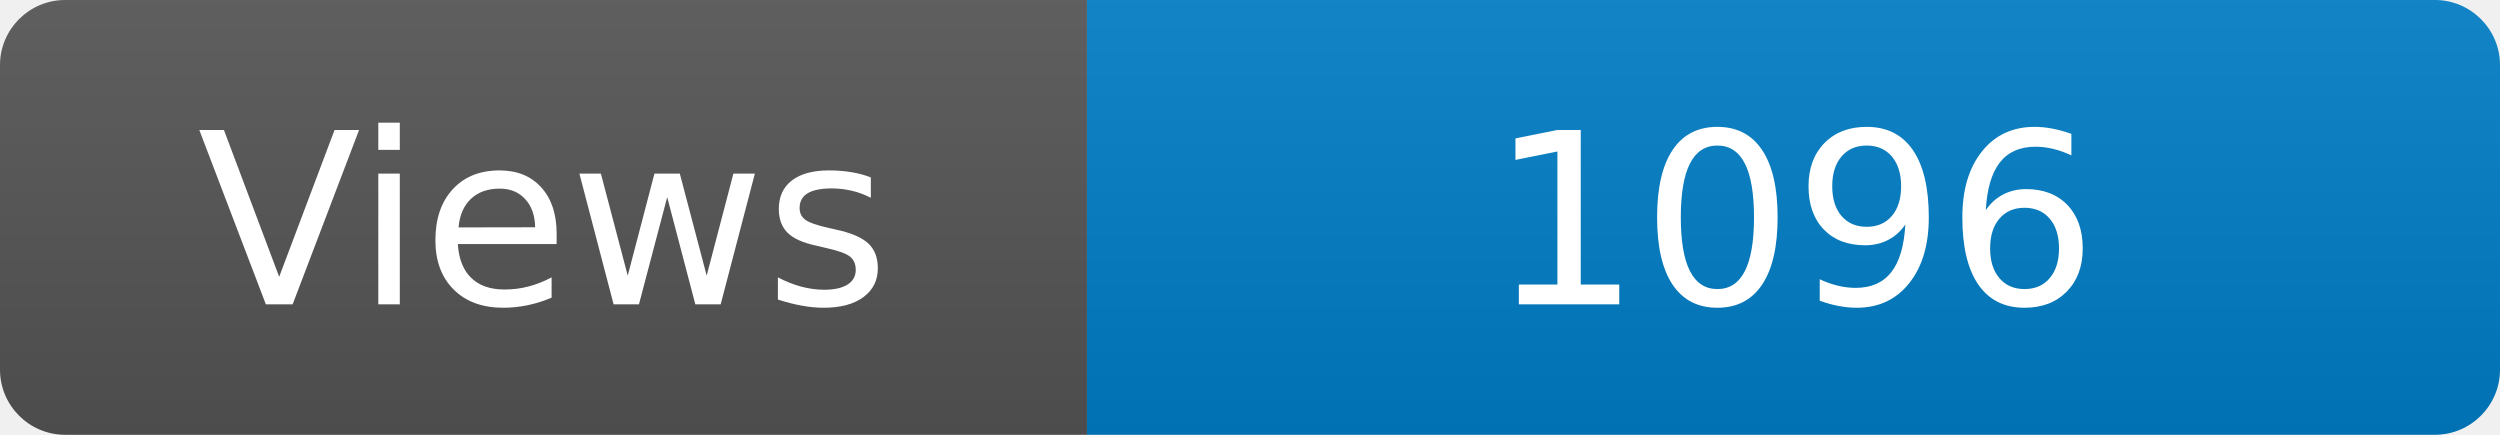
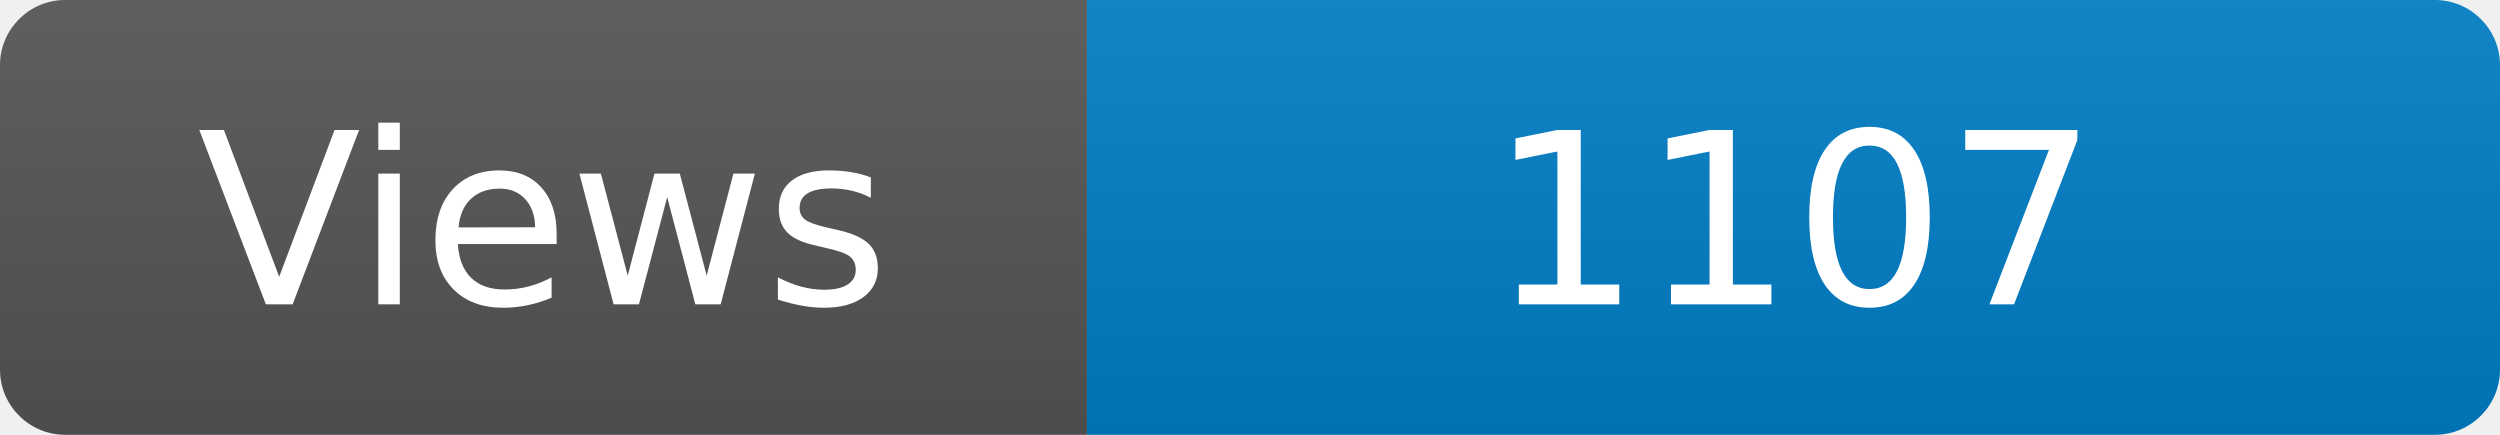
<svg xmlns="http://www.w3.org/2000/svg" width="115" height="20" role="img" aria-label="Maintained?: yes">
  <linearGradient id="s" x2="0" y2="100%">
    <stop offset="0" stop-color="#bbb" stop-opacity=".1" />
    <stop offset="1" stop-opacity=".1" />
  </linearGradient>
  <clipPath id="r">
    <rect width="115" height="20" rx="3" fill="#fff" />
  </clipPath>
  <g clip-path="url(#r)">
    <rect width="50" height="20" fill="#555" />
    <rect x="50" width="160" height="20" fill="#007ec6" />
    <rect width="115" height="20" fill="url(#s)" />
  </g>
  <g fill="#fff" text-anchor="middle" font-family="Verdana,Geneva,DejaVu Sans,sans-serif" font-size="110">
    <text x="250" y="140" transform="scale(.1)" fill="#fff">Views</text>
-     <text x="825" y="140" transform="scale(.1)" fill="#fff">1096</text>
+     <text x="825" y="140" transform="scale(.1)" fill="#fff">1107</text>
  </g>
</svg>
